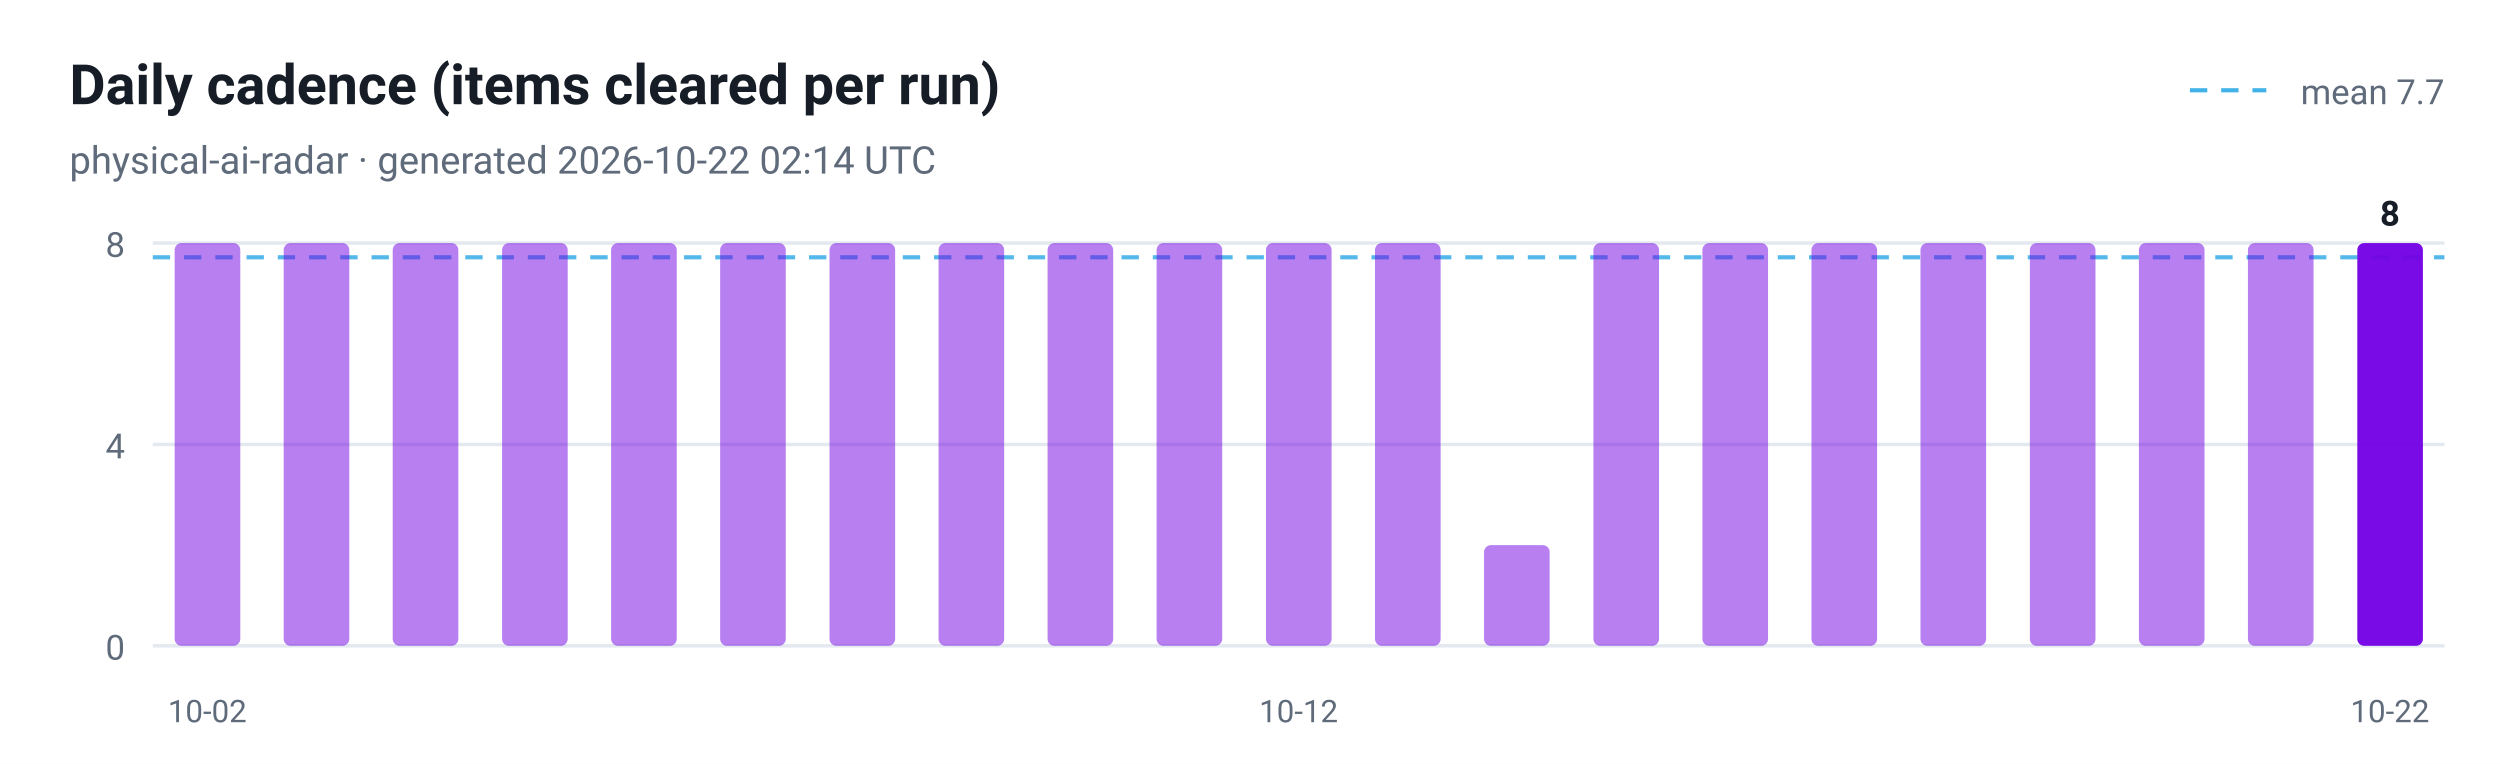
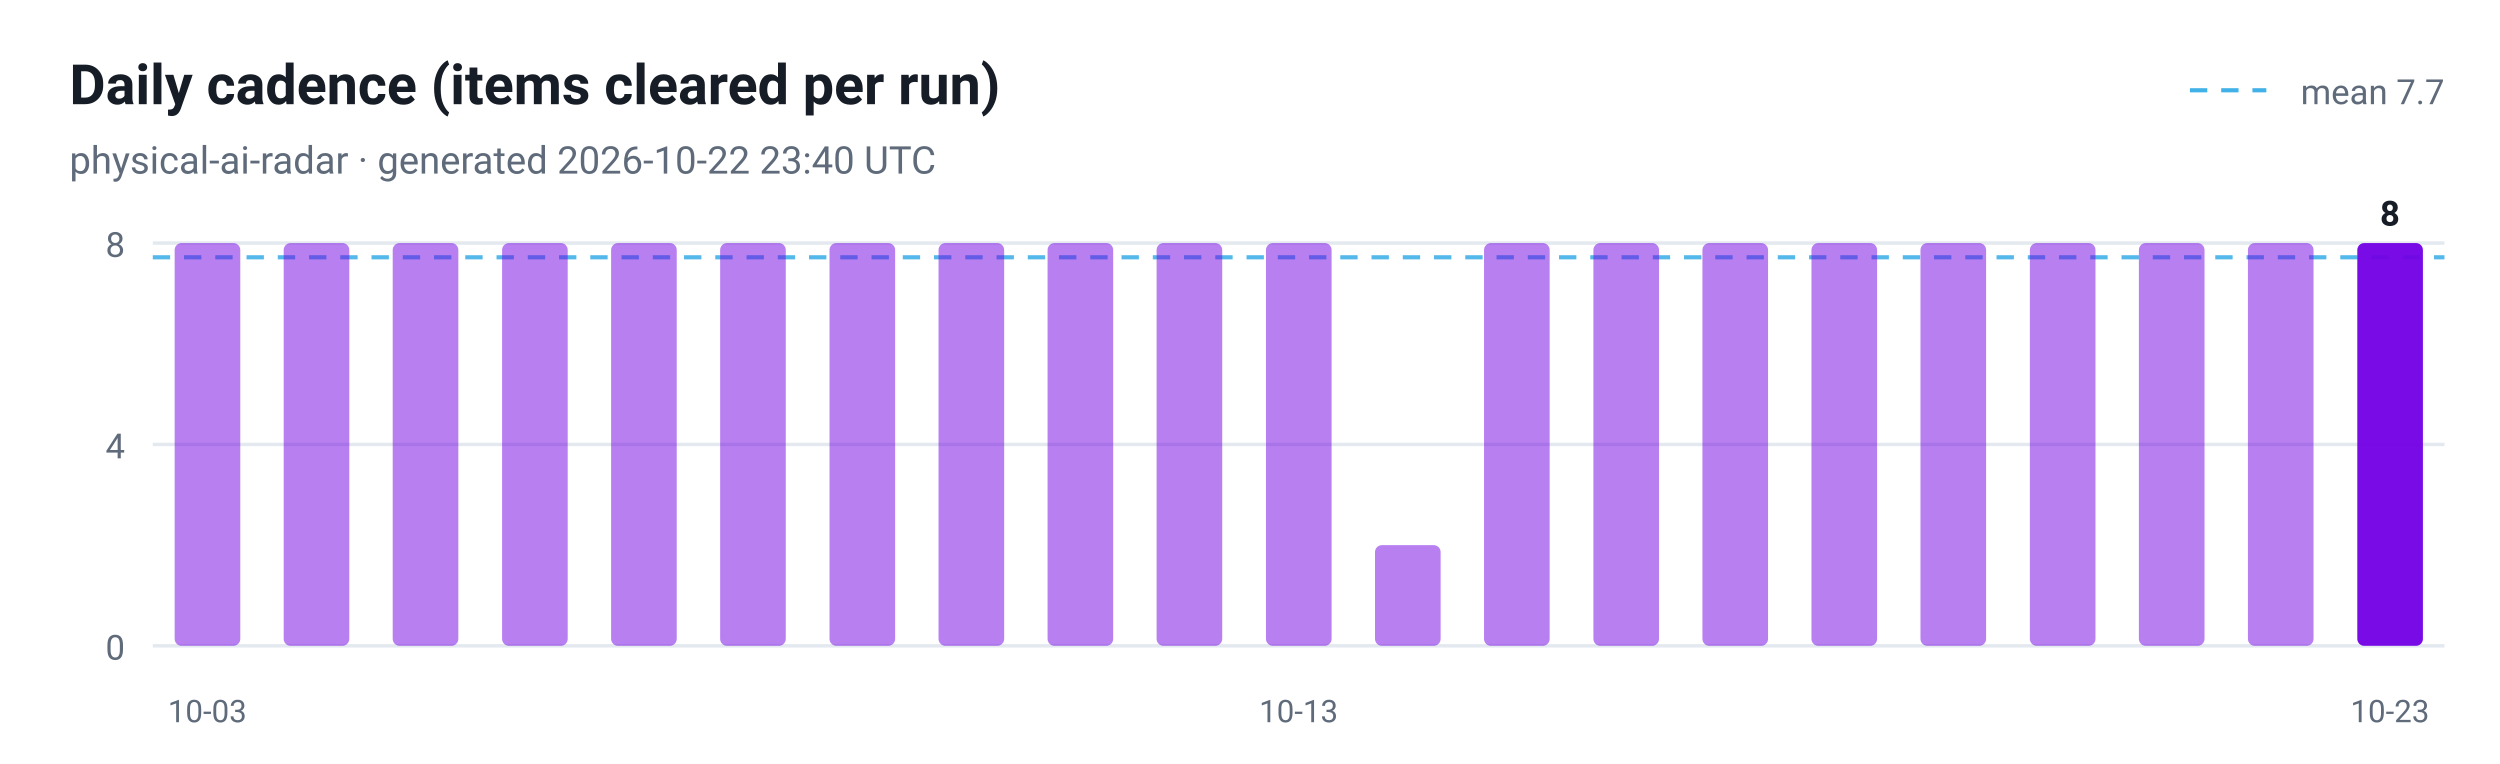
<svg xmlns="http://www.w3.org/2000/svg" viewBox="0 0 720 220" width="720" height="220" role="img" aria-label="Daily cadence (items cleared per run)">
  <style>
  .plate { fill: #ffffff }
  .ink { fill: #161d26 }
  .muted { fill: #5f6b7a }
  .grid { stroke: #e3e9ef }
  @media (prefers-color-scheme: dark) {
    .plate { fill: #0d1117 }
    .ink { fill: #e6edf3 }
    .muted { fill: #8b949e }
    .grid { stroke: #30363d }
  }
</style>
  <rect class="plate" width="720" height="220" />
  <text x="20" y="30" font-family="ui-sans-serif, -apple-system, 'Segoe UI', Roboto, Helvetica, Arial, sans-serif" font-size="16" font-weight="700" class="ink">Daily cadence (items cleared per run)</text>
-   <text x="20" y="50" font-family="ui-sans-serif, -apple-system, 'Segoe UI', Roboto, Helvetica, Arial, sans-serif" font-size="11" class="muted">physical-ai-radar · generated 2026-10-22 02:14 UTC</text>
+   <text x="20" y="50" font-family="ui-sans-serif, -apple-system, 'Segoe UI', Roboto, Helvetica, Arial, sans-serif" font-size="11" class="muted">physical-ai-radar · generated 2026-10-22 23:40 UTC</text>
  <line x1="44" y1="186.0" x2="704" y2="186.0" class="grid" />
  <text x="36" y="190.0" text-anchor="end" font-family="ui-sans-serif, -apple-system, 'Segoe UI', Roboto, Helvetica, Arial, sans-serif" font-size="10" fill="#5f6b7a">0</text>
  <line x1="44" y1="128.0" x2="704" y2="128.0" class="grid" />
  <text x="36" y="132.0" text-anchor="end" font-family="ui-sans-serif, -apple-system, 'Segoe UI', Roboto, Helvetica, Arial, sans-serif" font-size="10" fill="#5f6b7a">4</text>
  <line x1="44" y1="70.0" x2="704" y2="70.0" class="grid" />
  <text x="36" y="74.0" text-anchor="end" font-family="ui-sans-serif, -apple-system, 'Segoe UI', Roboto, Helvetica, Arial, sans-serif" font-size="10" fill="#5f6b7a">8</text>
  <line x1="44" y1="74.1" x2="704" y2="74.1" stroke="#41b1e8" stroke-width="1.2" stroke-dasharray="5 4" opacity="0.9" />
  <line x1="630.7" y1="26" x2="652.7" y2="26" stroke="#41b1e8" stroke-width="1.2" stroke-dasharray="5 4" />
  <text class="muted" x="704" y="30" text-anchor="end" font-family="ui-sans-serif, -apple-system, 'Segoe UI', Roboto, Helvetica, Arial, sans-serif" font-size="10">mean 7.7</text>
  <rect x="50.3" y="70.0" width="18.9" height="116.0" rx="2" fill="#7300e5" fill-opacity="0.5" />
-   <text x="59.7" y="208" text-anchor="middle" font-family="ui-sans-serif, -apple-system, 'Segoe UI', Roboto, Helvetica, Arial, sans-serif" font-size="9" fill="#5f6b7a">10-02</text>
+   <text x="59.7" y="208" text-anchor="middle" font-family="ui-sans-serif, -apple-system, 'Segoe UI', Roboto, Helvetica, Arial, sans-serif" font-size="9" fill="#5f6b7a">10-03</text>
  <rect x="81.7" y="70.0" width="18.9" height="116.0" rx="2" fill="#7300e5" fill-opacity="0.5" />
  <rect x="113.1" y="70.0" width="18.9" height="116.0" rx="2" fill="#7300e5" fill-opacity="0.5" />
  <rect x="144.6" y="70.0" width="18.9" height="116.0" rx="2" fill="#7300e5" fill-opacity="0.5" />
  <rect x="176.0" y="70.0" width="18.9" height="116.0" rx="2" fill="#7300e5" fill-opacity="0.5" />
  <rect x="207.4" y="70.0" width="18.9" height="116.0" rx="2" fill="#7300e5" fill-opacity="0.5" />
  <rect x="238.9" y="70.0" width="18.9" height="116.0" rx="2" fill="#7300e5" fill-opacity="0.5" />
  <rect x="270.3" y="70.0" width="18.9" height="116.0" rx="2" fill="#7300e5" fill-opacity="0.5" />
  <rect x="301.7" y="70.0" width="18.9" height="116.0" rx="2" fill="#7300e5" fill-opacity="0.5" />
  <rect x="333.1" y="70.0" width="18.9" height="116.0" rx="2" fill="#7300e5" fill-opacity="0.5" />
  <rect x="364.6" y="70.0" width="18.9" height="116.0" rx="2" fill="#7300e5" fill-opacity="0.5" />
-   <text x="374.0" y="208" text-anchor="middle" font-family="ui-sans-serif, -apple-system, 'Segoe UI', Roboto, Helvetica, Arial, sans-serif" font-size="9" fill="#5f6b7a">10-12</text>
-   <rect x="396.0" y="70.0" width="18.9" height="116.0" rx="2" fill="#7300e5" fill-opacity="0.5" />
-   <rect x="427.4" y="157.0" width="18.9" height="29.0" rx="2" fill="#7300e5" fill-opacity="0.5" />
+   <text x="374.0" y="208" text-anchor="middle" font-family="ui-sans-serif, -apple-system, 'Segoe UI', Roboto, Helvetica, Arial, sans-serif" font-size="9" fill="#5f6b7a">10-13</text>
+   <rect x="396.0" y="157.0" width="18.9" height="29.0" rx="2" fill="#7300e5" fill-opacity="0.5" />
+   <rect x="427.4" y="70.0" width="18.9" height="116.0" rx="2" fill="#7300e5" fill-opacity="0.5" />
  <rect x="458.9" y="70.0" width="18.9" height="116.0" rx="2" fill="#7300e5" fill-opacity="0.5" />
  <rect x="490.3" y="70.0" width="18.9" height="116.0" rx="2" fill="#7300e5" fill-opacity="0.5" />
  <rect x="521.7" y="70.0" width="18.9" height="116.0" rx="2" fill="#7300e5" fill-opacity="0.5" />
  <rect x="553.1" y="70.0" width="18.9" height="116.0" rx="2" fill="#7300e5" fill-opacity="0.5" />
  <rect x="584.6" y="70.0" width="18.9" height="116.0" rx="2" fill="#7300e5" fill-opacity="0.5" />
  <rect x="616.0" y="70.0" width="18.9" height="116.0" rx="2" fill="#7300e5" fill-opacity="0.5" />
  <rect x="647.4" y="70.0" width="18.9" height="116.0" rx="2" fill="#7300e5" fill-opacity="0.5" />
  <rect x="678.9" y="70.0" width="18.9" height="116.0" rx="2" fill="#7300e5" fill-opacity="0.95" />
  <text class="ink" x="688.3" y="65.0" text-anchor="middle" font-family="ui-sans-serif, -apple-system, 'Segoe UI', Roboto, Helvetica, Arial, sans-serif" font-size="10" font-weight="700">8</text>
-   <text x="688.3" y="208" text-anchor="middle" font-family="ui-sans-serif, -apple-system, 'Segoe UI', Roboto, Helvetica, Arial, sans-serif" font-size="9" fill="#5f6b7a">10-22</text>
+   <text x="688.3" y="208" text-anchor="middle" font-family="ui-sans-serif, -apple-system, 'Segoe UI', Roboto, Helvetica, Arial, sans-serif" font-size="9" fill="#5f6b7a">10-23</text>
</svg>
